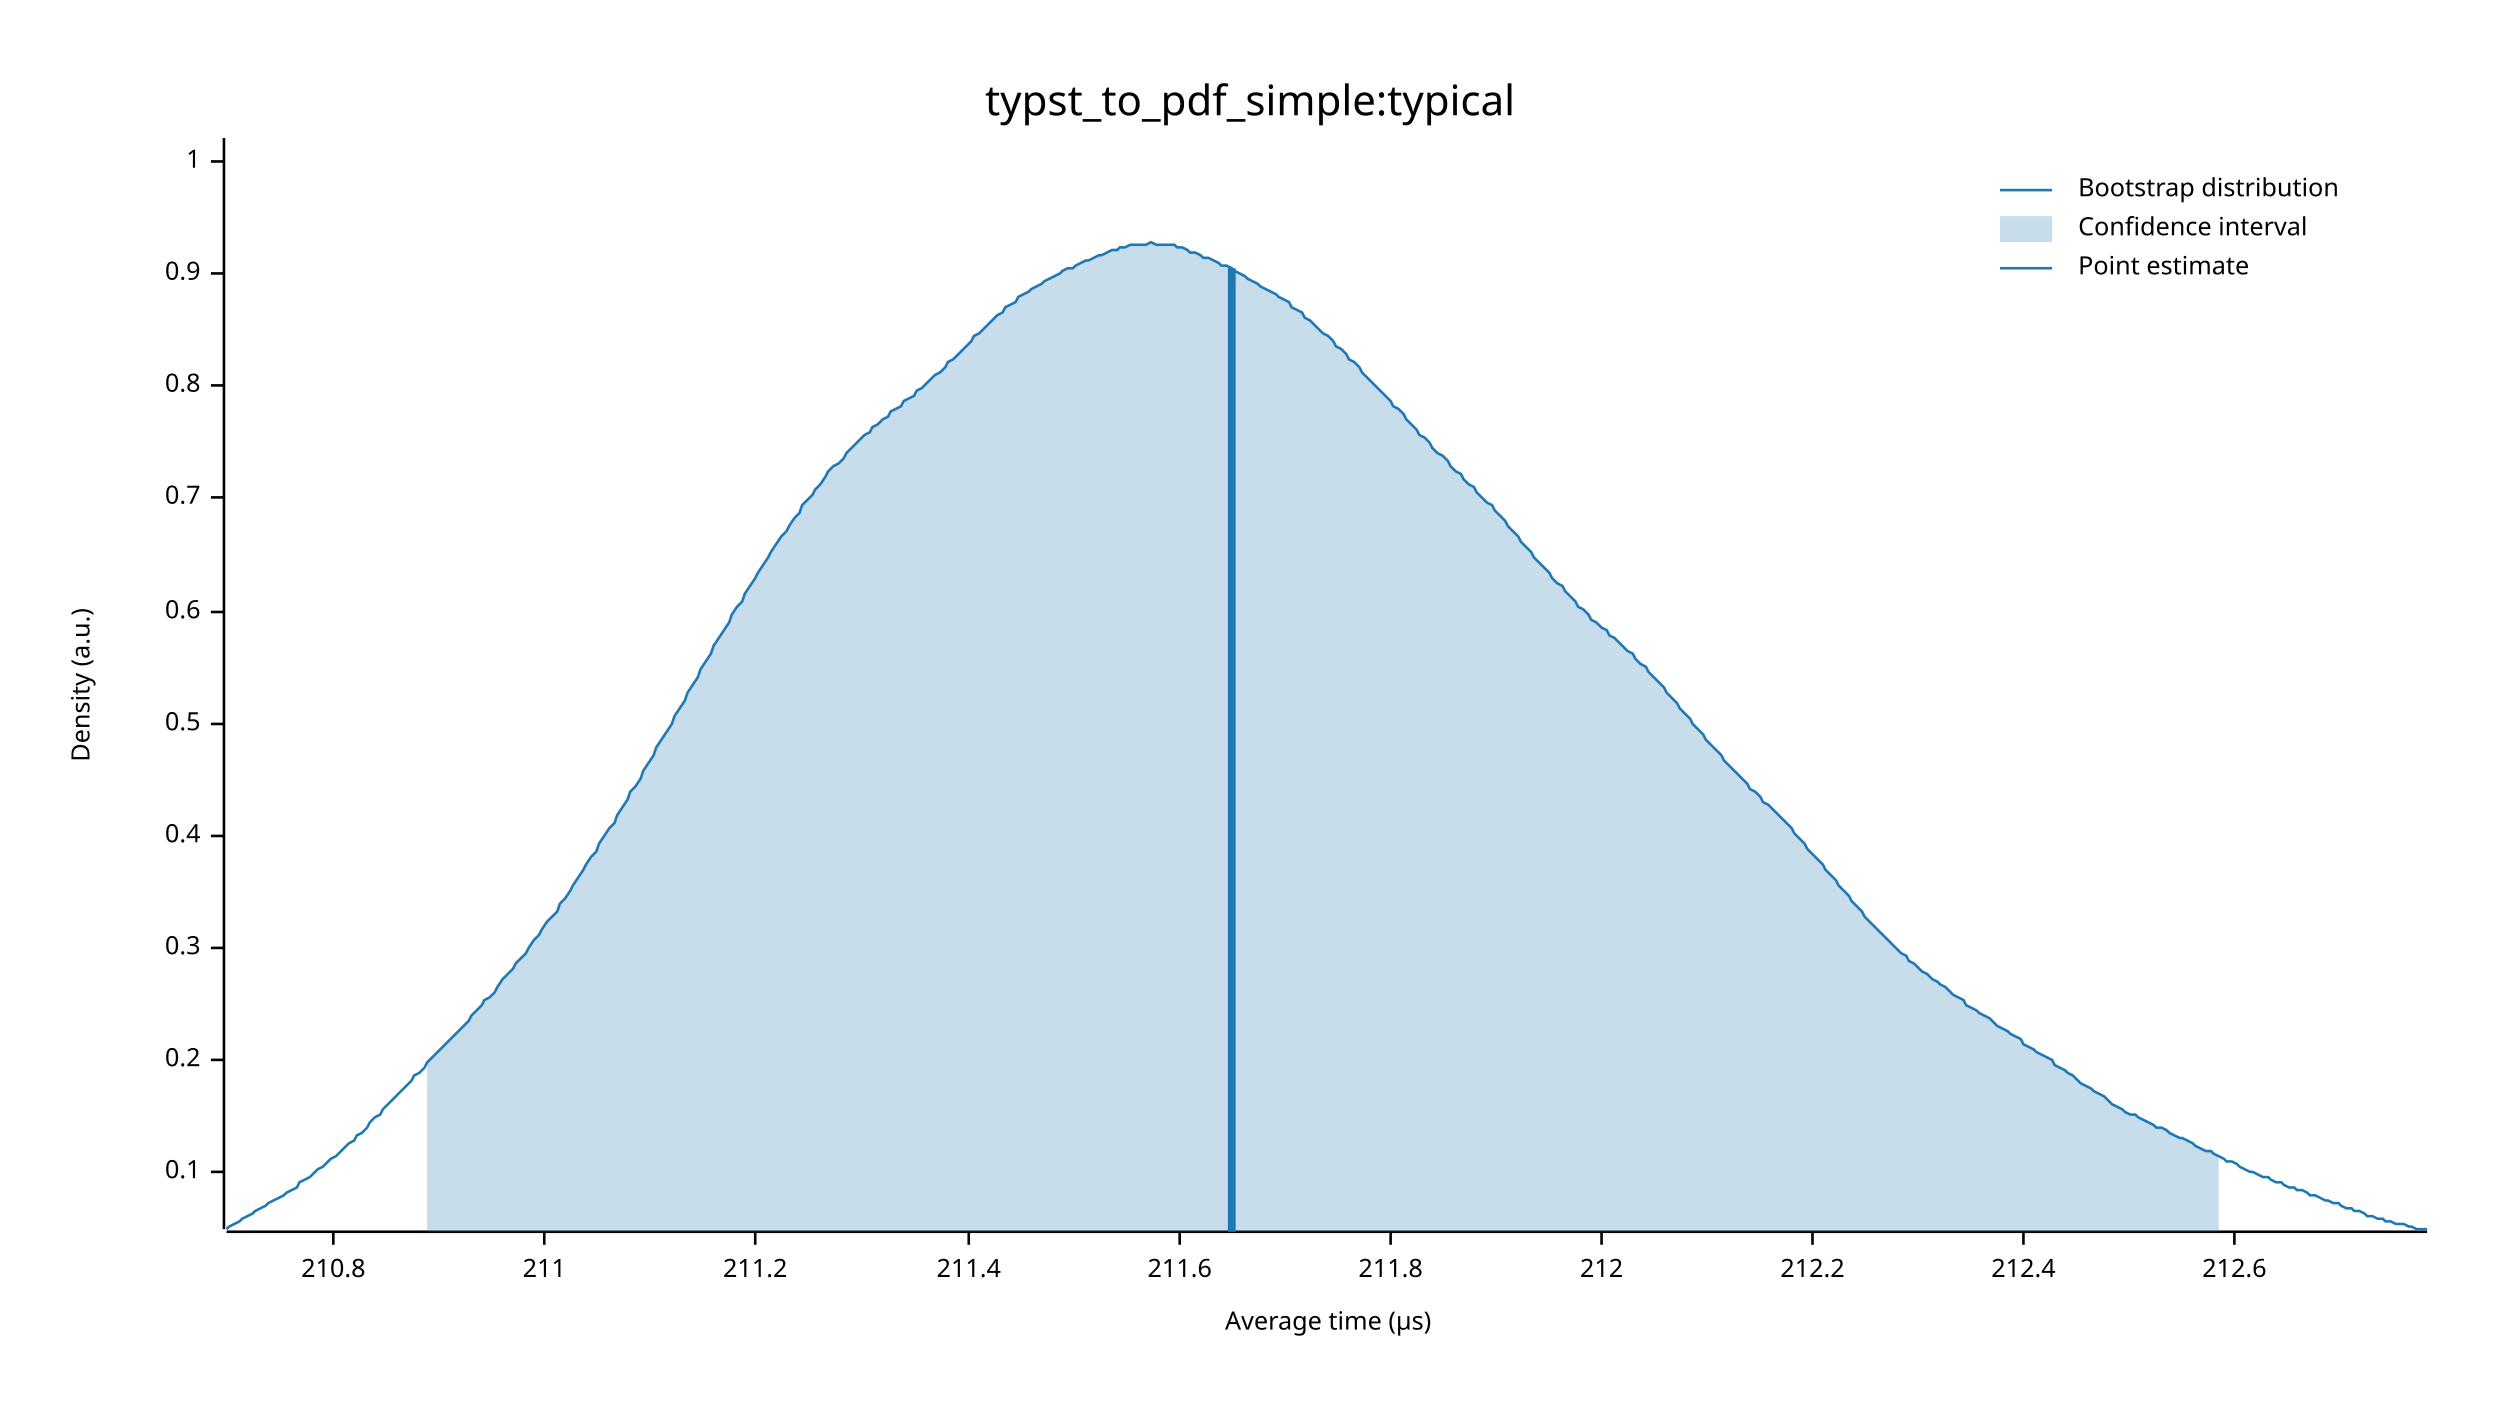
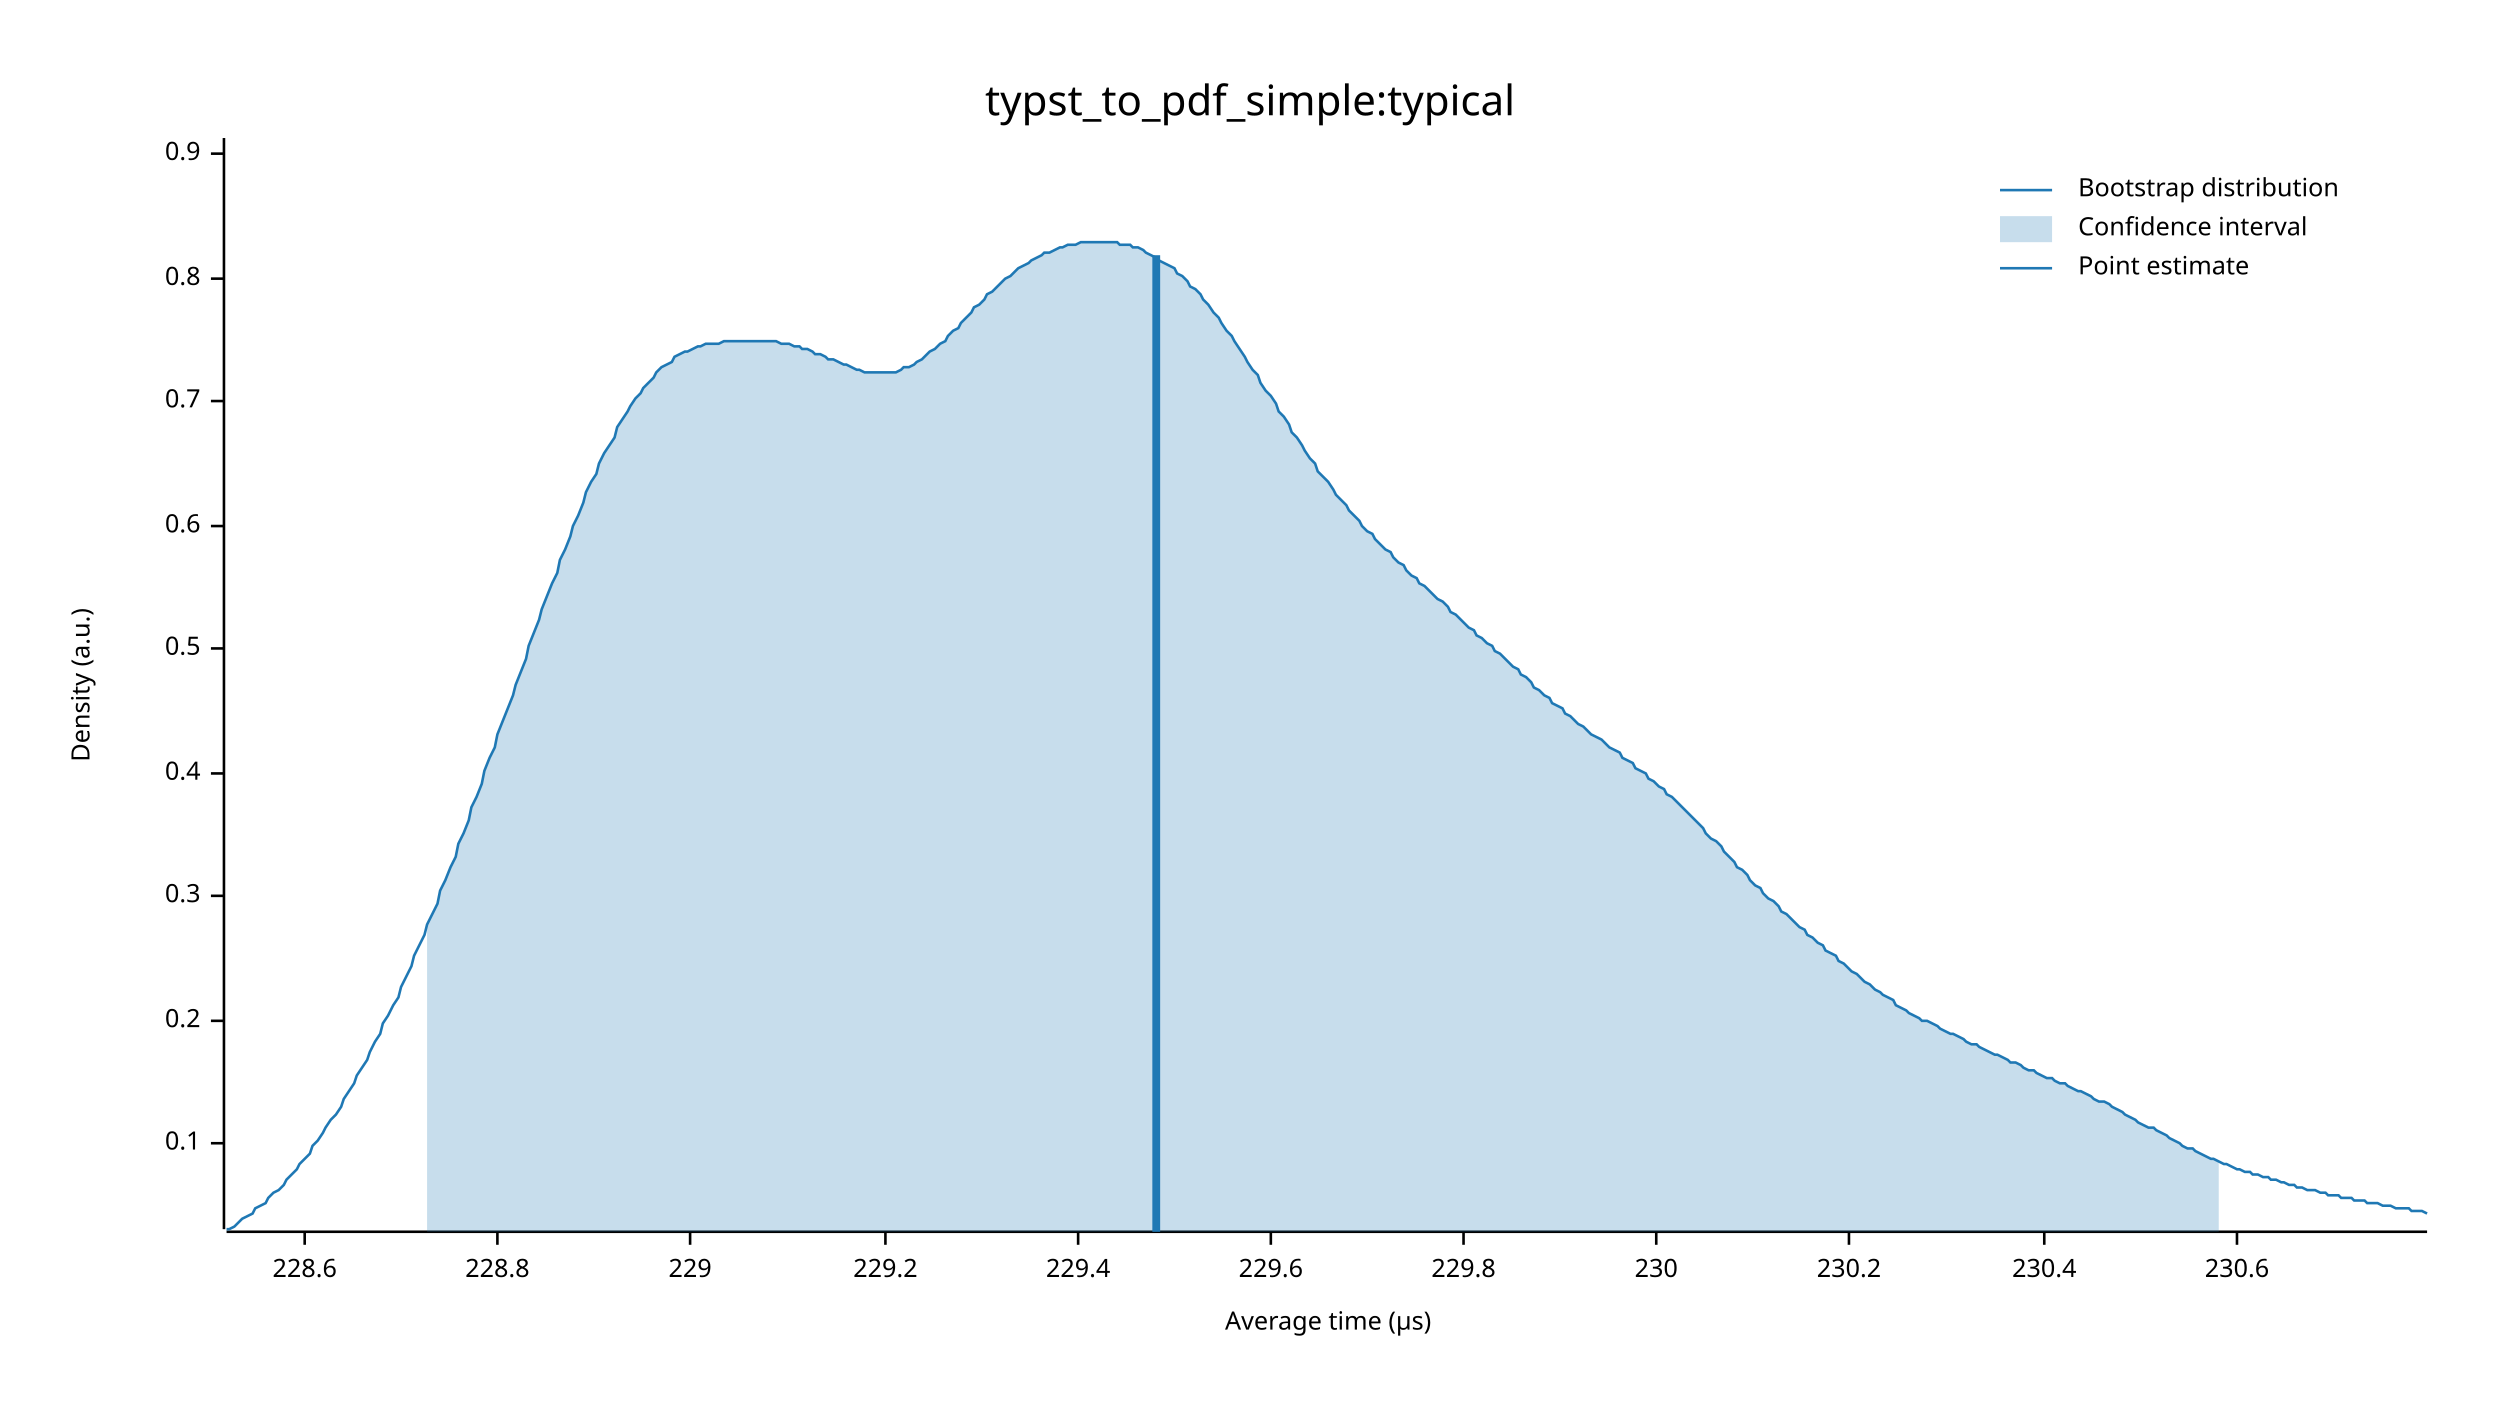
<svg xmlns="http://www.w3.org/2000/svg" width="960" height="540" viewBox="0 0 960 540">
  <text x="480" y="32" dy="0.76em" text-anchor="middle" font-family="sans-serif" font-size="16.129" opacity="1" fill="#000000">
typst_to_pdf_simple:typical
</text>
  <text x="27" y="263" dy="0.76em" text-anchor="middle" font-family="sans-serif" font-size="9.677" opacity="1" fill="#000000" transform="rotate(270, 27, 263)">
Density (a.u.)
</text>
  <text x="510" y="513" dy="-0.5ex" text-anchor="middle" font-family="sans-serif" font-size="9.677" opacity="1" fill="#000000">
Average time (µs)
</text>
  <polyline fill="none" opacity="1" stroke="#000000" stroke-width="1" points="86,53 86,472 " />
-   <text x="77" y="450" dy="0.5ex" text-anchor="end" font-family="sans-serif" font-size="9.677" opacity="1" fill="#000000">
+   <text x="77" y="439" dy="0.5ex" text-anchor="end" font-family="sans-serif" font-size="9.677" opacity="1" fill="#000000">
0.1
</text>
-   <polyline fill="none" opacity="1" stroke="#000000" stroke-width="1" points="81,450 86,450 " />
-   <text x="77" y="407" dy="0.5ex" text-anchor="end" font-family="sans-serif" font-size="9.677" opacity="1" fill="#000000">
+   <polyline fill="none" opacity="1" stroke="#000000" stroke-width="1" points="81,439 86,439 " />
+   <text x="77" y="392" dy="0.5ex" text-anchor="end" font-family="sans-serif" font-size="9.677" opacity="1" fill="#000000">
0.2
</text>
-   <polyline fill="none" opacity="1" stroke="#000000" stroke-width="1" points="81,407 86,407 " />
-   <text x="77" y="364" dy="0.5ex" text-anchor="end" font-family="sans-serif" font-size="9.677" opacity="1" fill="#000000">
+   <polyline fill="none" opacity="1" stroke="#000000" stroke-width="1" points="81,392 86,392 " />
+   <text x="77" y="344" dy="0.5ex" text-anchor="end" font-family="sans-serif" font-size="9.677" opacity="1" fill="#000000">
0.3
</text>
-   <polyline fill="none" opacity="1" stroke="#000000" stroke-width="1" points="81,364 86,364 " />
-   <text x="77" y="321" dy="0.5ex" text-anchor="end" font-family="sans-serif" font-size="9.677" opacity="1" fill="#000000">
+   <polyline fill="none" opacity="1" stroke="#000000" stroke-width="1" points="81,344 86,344 " />
+   <text x="77" y="297" dy="0.5ex" text-anchor="end" font-family="sans-serif" font-size="9.677" opacity="1" fill="#000000">
0.4
</text>
-   <polyline fill="none" opacity="1" stroke="#000000" stroke-width="1" points="81,321 86,321 " />
-   <text x="77" y="278" dy="0.5ex" text-anchor="end" font-family="sans-serif" font-size="9.677" opacity="1" fill="#000000">
+   <polyline fill="none" opacity="1" stroke="#000000" stroke-width="1" points="81,297 86,297 " />
+   <text x="77" y="249" dy="0.5ex" text-anchor="end" font-family="sans-serif" font-size="9.677" opacity="1" fill="#000000">
0.5
</text>
-   <polyline fill="none" opacity="1" stroke="#000000" stroke-width="1" points="81,278 86,278 " />
-   <text x="77" y="235" dy="0.5ex" text-anchor="end" font-family="sans-serif" font-size="9.677" opacity="1" fill="#000000">
+   <polyline fill="none" opacity="1" stroke="#000000" stroke-width="1" points="81,249 86,249 " />
+   <text x="77" y="202" dy="0.5ex" text-anchor="end" font-family="sans-serif" font-size="9.677" opacity="1" fill="#000000">
0.6
</text>
-   <polyline fill="none" opacity="1" stroke="#000000" stroke-width="1" points="81,235 86,235 " />
-   <text x="77" y="191" dy="0.5ex" text-anchor="end" font-family="sans-serif" font-size="9.677" opacity="1" fill="#000000">
+   <polyline fill="none" opacity="1" stroke="#000000" stroke-width="1" points="81,202 86,202 " />
+   <text x="77" y="154" dy="0.5ex" text-anchor="end" font-family="sans-serif" font-size="9.677" opacity="1" fill="#000000">
0.7
</text>
-   <polyline fill="none" opacity="1" stroke="#000000" stroke-width="1" points="81,191 86,191 " />
-   <text x="77" y="148" dy="0.5ex" text-anchor="end" font-family="sans-serif" font-size="9.677" opacity="1" fill="#000000">
+   <polyline fill="none" opacity="1" stroke="#000000" stroke-width="1" points="81,154 86,154 " />
+   <text x="77" y="107" dy="0.5ex" text-anchor="end" font-family="sans-serif" font-size="9.677" opacity="1" fill="#000000">
0.8
</text>
-   <polyline fill="none" opacity="1" stroke="#000000" stroke-width="1" points="81,148 86,148 " />
-   <text x="77" y="105" dy="0.5ex" text-anchor="end" font-family="sans-serif" font-size="9.677" opacity="1" fill="#000000">
+   <polyline fill="none" opacity="1" stroke="#000000" stroke-width="1" points="81,107 86,107 " />
+   <text x="77" y="59" dy="0.5ex" text-anchor="end" font-family="sans-serif" font-size="9.677" opacity="1" fill="#000000">
0.9
</text>
-   <polyline fill="none" opacity="1" stroke="#000000" stroke-width="1" points="81,105 86,105 " />
-   <text x="77" y="62" dy="0.5ex" text-anchor="end" font-family="sans-serif" font-size="9.677" opacity="1" fill="#000000">
- 1
+   <polyline fill="none" opacity="1" stroke="#000000" stroke-width="1" points="81,59 86,59 " />
+   <polyline fill="none" opacity="1" stroke="#000000" stroke-width="1" points="87,473 932,473 " />
+   <text x="117" y="483" dy="0.76em" text-anchor="middle" font-family="sans-serif" font-size="9.677" opacity="1" fill="#000000">
+ 228.6
</text>
-   <polyline fill="none" opacity="1" stroke="#000000" stroke-width="1" points="81,62 86,62 " />
-   <polyline fill="none" opacity="1" stroke="#000000" stroke-width="1" points="87,473 932,473 " />
-   <text x="128" y="483" dy="0.76em" text-anchor="middle" font-family="sans-serif" font-size="9.677" opacity="1" fill="#000000">
- 210.8
+   <polyline fill="none" opacity="1" stroke="#000000" stroke-width="1" points="117,473 117,478 " />
+   <text x="191" y="483" dy="0.76em" text-anchor="middle" font-family="sans-serif" font-size="9.677" opacity="1" fill="#000000">
+ 228.8
</text>
-   <polyline fill="none" opacity="1" stroke="#000000" stroke-width="1" points="128,473 128,478 " />
-   <text x="209" y="483" dy="0.76em" text-anchor="middle" font-family="sans-serif" font-size="9.677" opacity="1" fill="#000000">
- 211
+   <polyline fill="none" opacity="1" stroke="#000000" stroke-width="1" points="191,473 191,478 " />
+   <text x="265" y="483" dy="0.76em" text-anchor="middle" font-family="sans-serif" font-size="9.677" opacity="1" fill="#000000">
+ 229
</text>
-   <polyline fill="none" opacity="1" stroke="#000000" stroke-width="1" points="209,473 209,478 " />
-   <text x="290" y="483" dy="0.76em" text-anchor="middle" font-family="sans-serif" font-size="9.677" opacity="1" fill="#000000">
- 211.2
+   <polyline fill="none" opacity="1" stroke="#000000" stroke-width="1" points="265,473 265,478 " />
+   <text x="340" y="483" dy="0.76em" text-anchor="middle" font-family="sans-serif" font-size="9.677" opacity="1" fill="#000000">
+ 229.2
</text>
-   <polyline fill="none" opacity="1" stroke="#000000" stroke-width="1" points="290,473 290,478 " />
-   <text x="372" y="483" dy="0.76em" text-anchor="middle" font-family="sans-serif" font-size="9.677" opacity="1" fill="#000000">
- 211.4
+   <polyline fill="none" opacity="1" stroke="#000000" stroke-width="1" points="340,473 340,478 " />
+   <text x="414" y="483" dy="0.76em" text-anchor="middle" font-family="sans-serif" font-size="9.677" opacity="1" fill="#000000">
+ 229.4
</text>
-   <polyline fill="none" opacity="1" stroke="#000000" stroke-width="1" points="372,473 372,478 " />
-   <text x="453" y="483" dy="0.76em" text-anchor="middle" font-family="sans-serif" font-size="9.677" opacity="1" fill="#000000">
- 211.6
+   <polyline fill="none" opacity="1" stroke="#000000" stroke-width="1" points="414,473 414,478 " />
+   <text x="488" y="483" dy="0.76em" text-anchor="middle" font-family="sans-serif" font-size="9.677" opacity="1" fill="#000000">
+ 229.6
</text>
-   <polyline fill="none" opacity="1" stroke="#000000" stroke-width="1" points="453,473 453,478 " />
-   <text x="534" y="483" dy="0.76em" text-anchor="middle" font-family="sans-serif" font-size="9.677" opacity="1" fill="#000000">
- 211.8
+   <polyline fill="none" opacity="1" stroke="#000000" stroke-width="1" points="488,473 488,478 " />
+   <text x="562" y="483" dy="0.76em" text-anchor="middle" font-family="sans-serif" font-size="9.677" opacity="1" fill="#000000">
+ 229.8
</text>
-   <polyline fill="none" opacity="1" stroke="#000000" stroke-width="1" points="534,473 534,478 " />
-   <text x="615" y="483" dy="0.76em" text-anchor="middle" font-family="sans-serif" font-size="9.677" opacity="1" fill="#000000">
- 212
+   <polyline fill="none" opacity="1" stroke="#000000" stroke-width="1" points="562,473 562,478 " />
+   <text x="636" y="483" dy="0.76em" text-anchor="middle" font-family="sans-serif" font-size="9.677" opacity="1" fill="#000000">
+ 230
</text>
-   <polyline fill="none" opacity="1" stroke="#000000" stroke-width="1" points="615,473 615,478 " />
-   <text x="696" y="483" dy="0.76em" text-anchor="middle" font-family="sans-serif" font-size="9.677" opacity="1" fill="#000000">
- 212.2
+   <polyline fill="none" opacity="1" stroke="#000000" stroke-width="1" points="636,473 636,478 " />
+   <text x="710" y="483" dy="0.76em" text-anchor="middle" font-family="sans-serif" font-size="9.677" opacity="1" fill="#000000">
+ 230.2
</text>
-   <polyline fill="none" opacity="1" stroke="#000000" stroke-width="1" points="696,473 696,478 " />
-   <text x="777" y="483" dy="0.76em" text-anchor="middle" font-family="sans-serif" font-size="9.677" opacity="1" fill="#000000">
- 212.4
+   <polyline fill="none" opacity="1" stroke="#000000" stroke-width="1" points="710,473 710,478 " />
+   <text x="785" y="483" dy="0.76em" text-anchor="middle" font-family="sans-serif" font-size="9.677" opacity="1" fill="#000000">
+ 230.4
</text>
-   <polyline fill="none" opacity="1" stroke="#000000" stroke-width="1" points="777,473 777,478 " />
-   <text x="858" y="483" dy="0.76em" text-anchor="middle" font-family="sans-serif" font-size="9.677" opacity="1" fill="#000000">
- 212.6
+   <polyline fill="none" opacity="1" stroke="#000000" stroke-width="1" points="785,473 785,478 " />
+   <text x="859" y="483" dy="0.76em" text-anchor="middle" font-family="sans-serif" font-size="9.677" opacity="1" fill="#000000">
+ 230.6
</text>
-   <polyline fill="none" opacity="1" stroke="#000000" stroke-width="1" points="858,473 858,478 " />
-   <polyline fill="none" opacity="1" stroke="#1F78B4" stroke-width="1" points="87,472 88,471 90,470 92,469 93,468 95,467 97,466 98,465 100,464 102,463 103,462 105,461 107,460 109,459 110,458 112,457 114,456 115,454 117,453 119,452 120,451 122,449 124,448 125,447 127,445 129,444 131,442 132,441 134,439 136,438 137,436 139,435 141,433 142,431 144,429 146,428 147,426 149,424 151,422 153,420 154,419 156,417 158,415 159,413 161,412 163,410 164,408 166,406 168,404 169,403 171,401 173,399 175,397 176,396 178,394 180,392 181,390 183,388 185,386 186,384 188,383 190,381 191,379 193,376 195,374 197,372 198,370 200,368 202,366 203,364 205,361 207,359 208,357 210,354 212,352 214,350 215,347 217,345 219,342 220,340 222,337 224,334 225,332 227,329 229,327 230,324 232,321 234,318 236,316 237,313 239,310 241,307 242,304 244,302 246,299 247,296 249,293 251,290 252,287 254,284 256,281 258,278 259,275 261,272 263,269 264,266 266,263 268,260 269,257 271,254 273,251 274,248 276,245 278,242 280,239 281,236 283,233 285,231 286,228 288,225 290,222 291,220 293,217 295,214 296,212 298,209 300,206 302,204 303,202 305,199 307,197 308,194 310,192 312,190 313,188 315,186 317,183 318,181 320,179 322,178 324,176 325,174 327,172 329,170 330,169 332,167 334,166 335,164 337,163 339,161 341,160 342,158 344,157 346,156 347,154 349,153 351,152 352,150 354,149 356,147 357,146 359,144 361,143 363,141 364,139 366,138 368,136 369,135 371,133 373,131 374,129 376,128 378,126 379,125 381,123 383,121 385,120 386,118 388,117 390,116 391,114 393,113 395,112 396,111 398,110 400,109 401,108 403,107 405,106 407,105 408,104 410,103 412,103 413,102 415,101 417,100 418,100 420,99 422,98 423,98 425,97 427,96 429,96 430,95 432,95 434,94 435,94 437,94 439,94 440,94 442,93 444,94 445,94 447,94 449,94 451,94 452,95 454,95 456,96 457,97 459,97 461,98 462,99 464,99 466,100 468,101 469,102 471,102 473,103 474,104 476,105 478,106 479,107 481,108 483,109 484,110 486,111 488,112 490,113 491,114 493,115 495,116 496,118 498,119 500,120 501,122 503,123 505,125 506,126 508,128 510,129 512,131 513,133 515,134 517,136 518,138 520,139 522,141 523,143 525,145 527,147 528,148 530,150 532,152 534,154 535,156 537,157 539,159 540,161 542,163 544,165 545,167 547,168 549,170 550,172 552,174 554,175 556,177 557,179 559,181 561,182 562,184 564,186 566,187 567,189 569,191 571,193 573,194 574,196 576,198 578,200 579,202 581,204 583,206 584,208 586,210 588,212 589,214 591,216 593,218 595,220 596,222 598,224 600,225 601,227 603,229 605,231 606,233 608,234 610,236 611,238 613,239 615,241 617,242 618,244 620,245 622,247 623,248 625,250 627,251 628,253 630,255 632,256 633,258 635,260 637,262 639,264 640,266 642,268 644,270 645,272 647,274 649,276 650,278 652,280 654,282 655,284 657,286 659,288 661,290 662,292 664,294 666,296 667,297 669,299 671,301 672,303 674,304 676,306 677,308 679,309 681,311 683,313 684,314 686,316 688,318 689,320 691,322 693,324 694,326 696,328 698,330 700,332 701,334 703,336 705,338 706,340 708,342 710,344 711,346 713,348 715,350 716,352 718,354 720,356 722,358 723,359 725,361 727,363 728,364 730,366 732,367 733,369 735,370 737,372 738,373 740,374 742,376 744,377 745,378 747,379 749,381 750,382 752,383 754,384 755,386 757,387 759,388 760,389 762,390 764,391 766,393 767,394 769,395 771,396 772,397 774,398 776,399 777,401 779,402 781,403 782,404 784,405 786,406 788,407 789,409 791,410 793,411 794,412 796,413 798,415 799,416 801,417 803,418 804,419 806,420 808,421 810,423 811,424 813,425 815,426 816,427 818,428 820,428 821,429 823,430 825,431 827,432 828,433 830,433 832,434 833,435 835,436 837,437 838,437 840,438 842,439 843,440 845,441 847,442 849,442 850,443 852,444 854,445 855,446 857,446 859,447 860,448 862,449 864,450 865,450 867,451 869,452 871,452 872,453 874,454 876,454 877,455 879,456 881,456 882,457 884,457 886,458 887,459 889,459 891,460 893,461 894,461 896,462 898,462 899,463 901,464 903,464 904,465 906,465 908,466 909,467 911,467 913,468 915,468 916,469 918,469 920,470 921,470 923,470 925,471 926,471 928,472 930,472 932,472 " />
-   <polygon opacity="0.25" fill="#1F78B4" points="164,408 166,406 168,404 169,403 171,401 173,399 175,397 176,396 178,394 180,392 181,390 183,388 185,386 186,384 188,383 190,381 191,379 193,376 195,374 197,372 198,370 200,368 202,366 203,364 205,361 207,359 208,357 210,354 212,352 214,350 215,347 217,345 219,342 220,340 222,337 224,334 225,332 227,329 229,327 230,324 232,321 234,318 236,316 237,313 239,310 241,307 242,304 244,302 246,299 247,296 249,293 251,290 252,287 254,284 256,281 258,278 259,275 261,272 263,269 264,266 266,263 268,260 269,257 271,254 273,251 274,248 276,245 278,242 280,239 281,236 283,233 285,231 286,228 288,225 290,222 291,220 293,217 295,214 296,212 298,209 300,206 302,204 303,202 305,199 307,197 308,194 310,192 312,190 313,188 315,186 317,183 318,181 320,179 322,178 324,176 325,174 327,172 329,170 330,169 332,167 334,166 335,164 337,163 339,161 341,160 342,158 344,157 346,156 347,154 349,153 351,152 352,150 354,149 356,147 357,146 359,144 361,143 363,141 364,139 366,138 368,136 369,135 371,133 373,131 374,129 376,128 378,126 379,125 381,123 383,121 385,120 386,118 388,117 390,116 391,114 393,113 395,112 396,111 398,110 400,109 401,108 403,107 405,106 407,105 408,104 410,103 412,103 413,102 415,101 417,100 418,100 420,99 422,98 423,98 425,97 427,96 429,96 430,95 432,95 434,94 435,94 437,94 439,94 440,94 442,93 444,94 445,94 447,94 449,94 451,94 452,95 454,95 456,96 457,97 459,97 461,98 462,99 464,99 466,100 468,101 469,102 471,102 473,103 474,104 476,105 478,106 479,107 481,108 483,109 484,110 486,111 488,112 490,113 491,114 493,115 495,116 496,118 498,119 500,120 501,122 503,123 505,125 506,126 508,128 510,129 512,131 513,133 515,134 517,136 518,138 520,139 522,141 523,143 525,145 527,147 528,148 530,150 532,152 534,154 535,156 537,157 539,159 540,161 542,163 544,165 545,167 547,168 549,170 550,172 552,174 554,175 556,177 557,179 559,181 561,182 562,184 564,186 566,187 567,189 569,191 571,193 573,194 574,196 576,198 578,200 579,202 581,204 583,206 584,208 586,210 588,212 589,214 591,216 593,218 595,220 596,222 598,224 600,225 601,227 603,229 605,231 606,233 608,234 610,236 611,238 613,239 615,241 617,242 618,244 620,245 622,247 623,248 625,250 627,251 628,253 630,255 632,256 633,258 635,260 637,262 639,264 640,266 642,268 644,270 645,272 647,274 649,276 650,278 652,280 654,282 655,284 657,286 659,288 661,290 662,292 664,294 666,296 667,297 669,299 671,301 672,303 674,304 676,306 677,308 679,309 681,311 683,313 684,314 686,316 688,318 689,320 691,322 693,324 694,326 696,328 698,330 700,332 701,334 703,336 705,338 706,340 708,342 710,344 711,346 713,348 715,350 716,352 718,354 720,356 722,358 723,359 725,361 727,363 728,364 730,366 732,367 733,369 735,370 737,372 738,373 740,374 742,376 744,377 745,378 747,379 749,381 750,382 752,383 754,384 755,386 757,387 759,388 760,389 762,390 764,391 766,393 767,394 769,395 771,396 772,397 774,398 776,399 777,401 779,402 781,403 782,404 784,405 786,406 788,407 789,409 791,410 793,411 794,412 796,413 798,415 799,416 801,417 803,418 804,419 806,420 808,421 810,423 811,424 813,425 815,426 816,427 818,428 820,428 821,429 823,430 825,431 827,432 828,433 830,433 832,434 833,435 835,436 837,437 838,437 840,438 842,439 843,440 845,441 847,442 849,442 850,443 852,444 852,473 164,473 " />
-   <polyline fill="none" opacity="1" stroke="#1F78B4" stroke-width="3" points="473,473 473,103 " />
+   <polyline fill="none" opacity="1" stroke="#000000" stroke-width="1" points="859,473 859,478 " />
+   <polyline fill="none" opacity="1" stroke="#1F78B4" stroke-width="1" points="87,472 88,472 90,471 92,469 93,468 95,467 97,466 98,464 100,463 102,462 103,460 105,458 107,457 109,455 110,453 112,451 114,449 115,447 117,445 119,443 120,440 122,438 124,435 125,433 127,430 129,428 131,425 132,422 134,419 136,416 137,413 139,410 141,407 142,404 144,400 146,397 147,393 149,390 151,386 153,383 154,379 156,375 158,371 159,367 161,363 163,359 164,355 166,351 168,347 169,342 171,338 173,333 175,329 176,324 178,320 180,315 181,310 183,306 185,301 186,296 188,291 190,287 191,282 193,277 195,272 197,267 198,263 200,258 202,253 203,248 205,243 207,238 208,234 210,229 212,224 214,220 215,215 217,211 219,206 220,202 222,198 224,193 225,189 227,185 229,182 230,178 232,174 234,171 236,168 237,164 239,161 241,158 242,156 244,153 246,151 247,149 249,147 251,145 252,143 254,141 256,140 258,139 259,137 261,136 263,135 264,135 266,134 268,133 269,133 271,132 273,132 274,132 276,132 278,131 280,131 281,131 283,131 285,131 286,131 288,131 290,131 291,131 293,131 295,131 296,131 298,131 300,132 302,132 303,132 305,133 307,133 308,134 310,134 312,135 313,136 315,136 317,137 318,138 320,138 322,139 324,140 325,140 327,141 329,142 330,142 332,143 334,143 335,143 337,143 339,143 341,143 342,143 344,143 346,142 347,141 349,141 351,140 352,139 354,138 356,136 357,135 359,134 361,132 363,131 364,129 366,127 368,126 369,124 371,122 373,120 374,118 376,117 378,115 379,113 381,112 383,110 385,108 386,107 388,106 390,104 391,103 393,102 395,101 396,100 398,99 400,98 401,97 403,97 405,96 407,95 408,95 410,94 412,94 413,94 415,93 417,93 418,93 420,93 422,93 423,93 425,93 427,93 429,93 430,94 432,94 434,94 435,95 437,95 439,96 440,97 442,98 444,99 445,100 447,101 449,102 451,103 452,105 454,106 456,108 457,110 459,111 461,113 462,115 464,117 466,120 468,122 469,124 471,127 473,129 474,131 476,134 478,137 479,139 481,142 483,144 484,147 486,150 488,152 490,155 491,158 493,160 495,163 496,166 498,168 500,171 501,173 503,176 505,178 506,181 508,183 510,185 512,188 513,190 515,192 517,194 518,196 520,198 522,200 523,202 525,204 527,205 528,207 530,209 532,211 534,212 535,214 537,216 539,217 540,219 542,221 544,222 545,224 547,225 549,227 550,228 552,230 554,231 556,233 557,235 559,236 561,238 562,239 564,241 566,242 567,244 569,245 571,247 573,248 574,250 576,251 578,253 579,254 581,256 583,257 584,259 586,260 588,262 589,264 591,265 593,267 595,268 596,270 598,271 600,272 601,274 603,275 605,277 606,278 608,279 610,281 611,282 613,283 615,284 617,286 618,287 620,288 622,289 623,291 625,292 627,293 628,295 630,296 632,297 633,299 635,300 637,302 639,303 640,305 642,306 644,308 645,309 647,311 649,313 650,314 652,316 654,318 655,320 657,322 659,323 661,325 662,327 664,329 666,331 667,333 669,334 671,336 672,338 674,340 676,341 677,343 679,345 681,346 683,348 684,350 686,351 688,353 689,354 691,356 693,357 694,359 696,360 698,362 700,363 701,365 703,366 705,367 706,369 708,370 710,372 711,373 713,374 715,376 716,377 718,378 720,380 722,381 723,382 725,383 727,384 728,386 730,387 732,388 733,389 735,390 737,391 738,392 740,392 742,393 744,394 745,395 747,396 749,397 750,397 752,398 754,399 755,400 757,401 759,401 760,402 762,403 764,404 766,405 767,405 769,406 771,407 772,408 774,408 776,409 777,410 779,411 781,411 782,412 784,413 786,414 788,414 789,415 791,416 793,416 794,417 796,418 798,419 799,419 801,420 803,421 804,422 806,423 808,423 810,424 811,425 813,426 815,427 816,428 818,429 820,430 821,431 823,432 825,433 827,433 828,434 830,435 832,436 833,437 835,438 837,439 838,440 840,441 842,441 843,442 845,443 847,444 849,445 850,445 852,446 854,447 855,447 857,448 859,449 860,449 862,450 864,450 865,451 867,451 869,452 871,452 872,453 874,453 876,454 877,454 879,455 881,455 882,456 884,456 886,457 887,457 889,457 891,458 893,458 894,459 896,459 898,459 899,460 901,460 903,460 904,461 906,461 908,461 909,462 911,462 913,462 915,463 916,463 918,463 920,464 921,464 923,464 925,464 926,465 928,465 930,465 932,466 " />
+   <polygon opacity="0.25" fill="#1F78B4" points="164,355 166,351 168,347 169,342 171,338 173,333 175,329 176,324 178,320 180,315 181,310 183,306 185,301 186,296 188,291 190,287 191,282 193,277 195,272 197,267 198,263 200,258 202,253 203,248 205,243 207,238 208,234 210,229 212,224 214,220 215,215 217,211 219,206 220,202 222,198 224,193 225,189 227,185 229,182 230,178 232,174 234,171 236,168 237,164 239,161 241,158 242,156 244,153 246,151 247,149 249,147 251,145 252,143 254,141 256,140 258,139 259,137 261,136 263,135 264,135 266,134 268,133 269,133 271,132 273,132 274,132 276,132 278,131 280,131 281,131 283,131 285,131 286,131 288,131 290,131 291,131 293,131 295,131 296,131 298,131 300,132 302,132 303,132 305,133 307,133 308,134 310,134 312,135 313,136 315,136 317,137 318,138 320,138 322,139 324,140 325,140 327,141 329,142 330,142 332,143 334,143 335,143 337,143 339,143 341,143 342,143 344,143 346,142 347,141 349,141 351,140 352,139 354,138 356,136 357,135 359,134 361,132 363,131 364,129 366,127 368,126 369,124 371,122 373,120 374,118 376,117 378,115 379,113 381,112 383,110 385,108 386,107 388,106 390,104 391,103 393,102 395,101 396,100 398,99 400,98 401,97 403,97 405,96 407,95 408,95 410,94 412,94 413,94 415,93 417,93 418,93 420,93 422,93 423,93 425,93 427,93 429,93 430,94 432,94 434,94 435,95 437,95 439,96 440,97 442,98 444,99 445,100 447,101 449,102 451,103 452,105 454,106 456,108 457,110 459,111 461,113 462,115 464,117 466,120 468,122 469,124 471,127 473,129 474,131 476,134 478,137 479,139 481,142 483,144 484,147 486,150 488,152 490,155 491,158 493,160 495,163 496,166 498,168 500,171 501,173 503,176 505,178 506,181 508,183 510,185 512,188 513,190 515,192 517,194 518,196 520,198 522,200 523,202 525,204 527,205 528,207 530,209 532,211 534,212 535,214 537,216 539,217 540,219 542,221 544,222 545,224 547,225 549,227 550,228 552,230 554,231 556,233 557,235 559,236 561,238 562,239 564,241 566,242 567,244 569,245 571,247 573,248 574,250 576,251 578,253 579,254 581,256 583,257 584,259 586,260 588,262 589,264 591,265 593,267 595,268 596,270 598,271 600,272 601,274 603,275 605,277 606,278 608,279 610,281 611,282 613,283 615,284 617,286 618,287 620,288 622,289 623,291 625,292 627,293 628,295 630,296 632,297 633,299 635,300 637,302 639,303 640,305 642,306 644,308 645,309 647,311 649,313 650,314 652,316 654,318 655,320 657,322 659,323 661,325 662,327 664,329 666,331 667,333 669,334 671,336 672,338 674,340 676,341 677,343 679,345 681,346 683,348 684,350 686,351 688,353 689,354 691,356 693,357 694,359 696,360 698,362 700,363 701,365 703,366 705,367 706,369 708,370 710,372 711,373 713,374 715,376 716,377 718,378 720,380 722,381 723,382 725,383 727,384 728,386 730,387 732,388 733,389 735,390 737,391 738,392 740,392 742,393 744,394 745,395 747,396 749,397 750,397 752,398 754,399 755,400 757,401 759,401 760,402 762,403 764,404 766,405 767,405 769,406 771,407 772,408 774,408 776,409 777,410 779,411 781,411 782,412 784,413 786,414 788,414 789,415 791,416 793,416 794,417 796,418 798,419 799,419 801,420 803,421 804,422 806,423 808,423 810,424 811,425 813,426 815,427 816,428 818,429 820,430 821,431 823,432 825,433 827,433 828,434 830,435 832,436 833,437 835,438 837,439 838,440 840,441 842,441 843,442 845,443 847,444 849,445 850,445 852,446 852,473 164,473 " />
+   <polyline fill="none" opacity="1" stroke="#1F78B4" stroke-width="3" points="444,473 444,98 " />
  <text x="798" y="68" dy="0.76em" text-anchor="start" font-family="sans-serif" font-size="9.677" opacity="1" fill="#000000">
Bootstrap distribution
</text>
  <text x="798" y="83" dy="0.76em" text-anchor="start" font-family="sans-serif" font-size="9.677" opacity="1" fill="#000000">
Confidence interval
</text>
  <text x="798" y="98" dy="0.76em" text-anchor="start" font-family="sans-serif" font-size="9.677" opacity="1" fill="#000000">
Point estimate
</text>
  <polyline fill="none" opacity="1" stroke="#1F78B4" stroke-width="1" points="768,73 788,73 " />
  <rect x="768" y="83" width="20" height="10" opacity="0.25" fill="#1F78B4" stroke="none" />
  <polyline fill="none" opacity="1" stroke="#1F78B4" stroke-width="1" points="768,103 788,103 " />
</svg>
